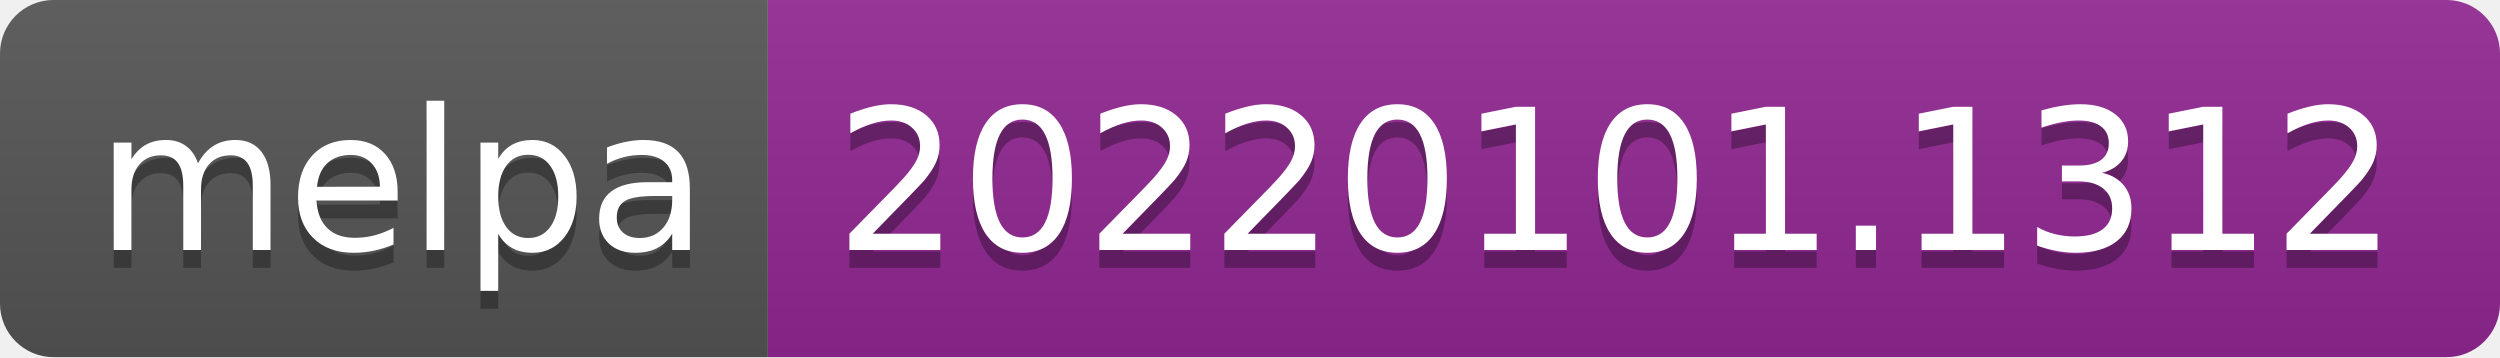
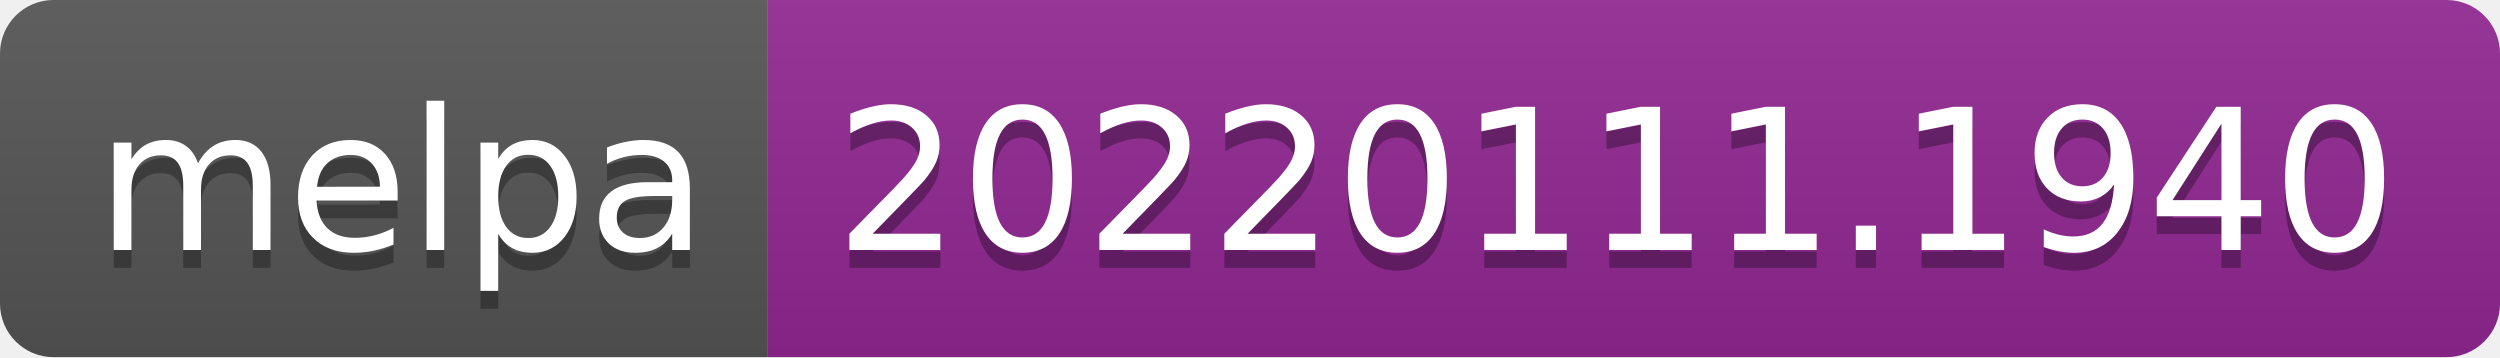
- <svg xmlns="http://www.w3.org/2000/svg" width="140" height="20" role="img" aria-label="melpa: 20220101.1312">
+ <svg xmlns="http://www.w3.org/2000/svg" width="140" height="20" role="img" aria-label="melpa: 20220111.1940">
  <linearGradient id="s" x2="0" y2="100%">
    <stop offset="0" stop-color="#bbb" stop-opacity=".1" />
    <stop offset="1" stop-opacity=".1" />
  </linearGradient>
  <clipPath id="r">
    <rect width="140" height="20" rx="3" fill="#fff" />
  </clipPath>
  <g clip-path="url(#r)">
    <rect width="43" height="20" fill="#555" />
    <rect x="43" width="97" height="20" fill="#922793" />
    <rect width="140" height="20" fill="url(#s)" />
  </g>
  <g fill="#fff" text-anchor="middle" font-family="Verdana,Geneva,DejaVu Sans,sans-serif" text-rendering="geometricPrecision" font-size="110">
    <text aria-hidden="true" x="225" y="150" fill="#010101" fill-opacity=".3" transform="scale(.1)" textLength="330">melpa</text>
    <text x="225" y="140" transform="scale(.1)" fill="#fff" textLength="330">melpa</text>
-     <text aria-hidden="true" x="905" y="150" fill="#010101" fill-opacity=".3" transform="scale(.1)" textLength="870">20220101.1312</text>
-     <text x="905" y="140" transform="scale(.1)" fill="#fff" textLength="870">20220101.1312</text>
+     <text aria-hidden="true" x="905" y="150" fill="#010101" fill-opacity=".3" transform="scale(.1)" textLength="870">20220111.1940</text>
+     <text x="905" y="140" transform="scale(.1)" fill="#fff" textLength="870">20220111.1940</text>
  </g>
</svg>
